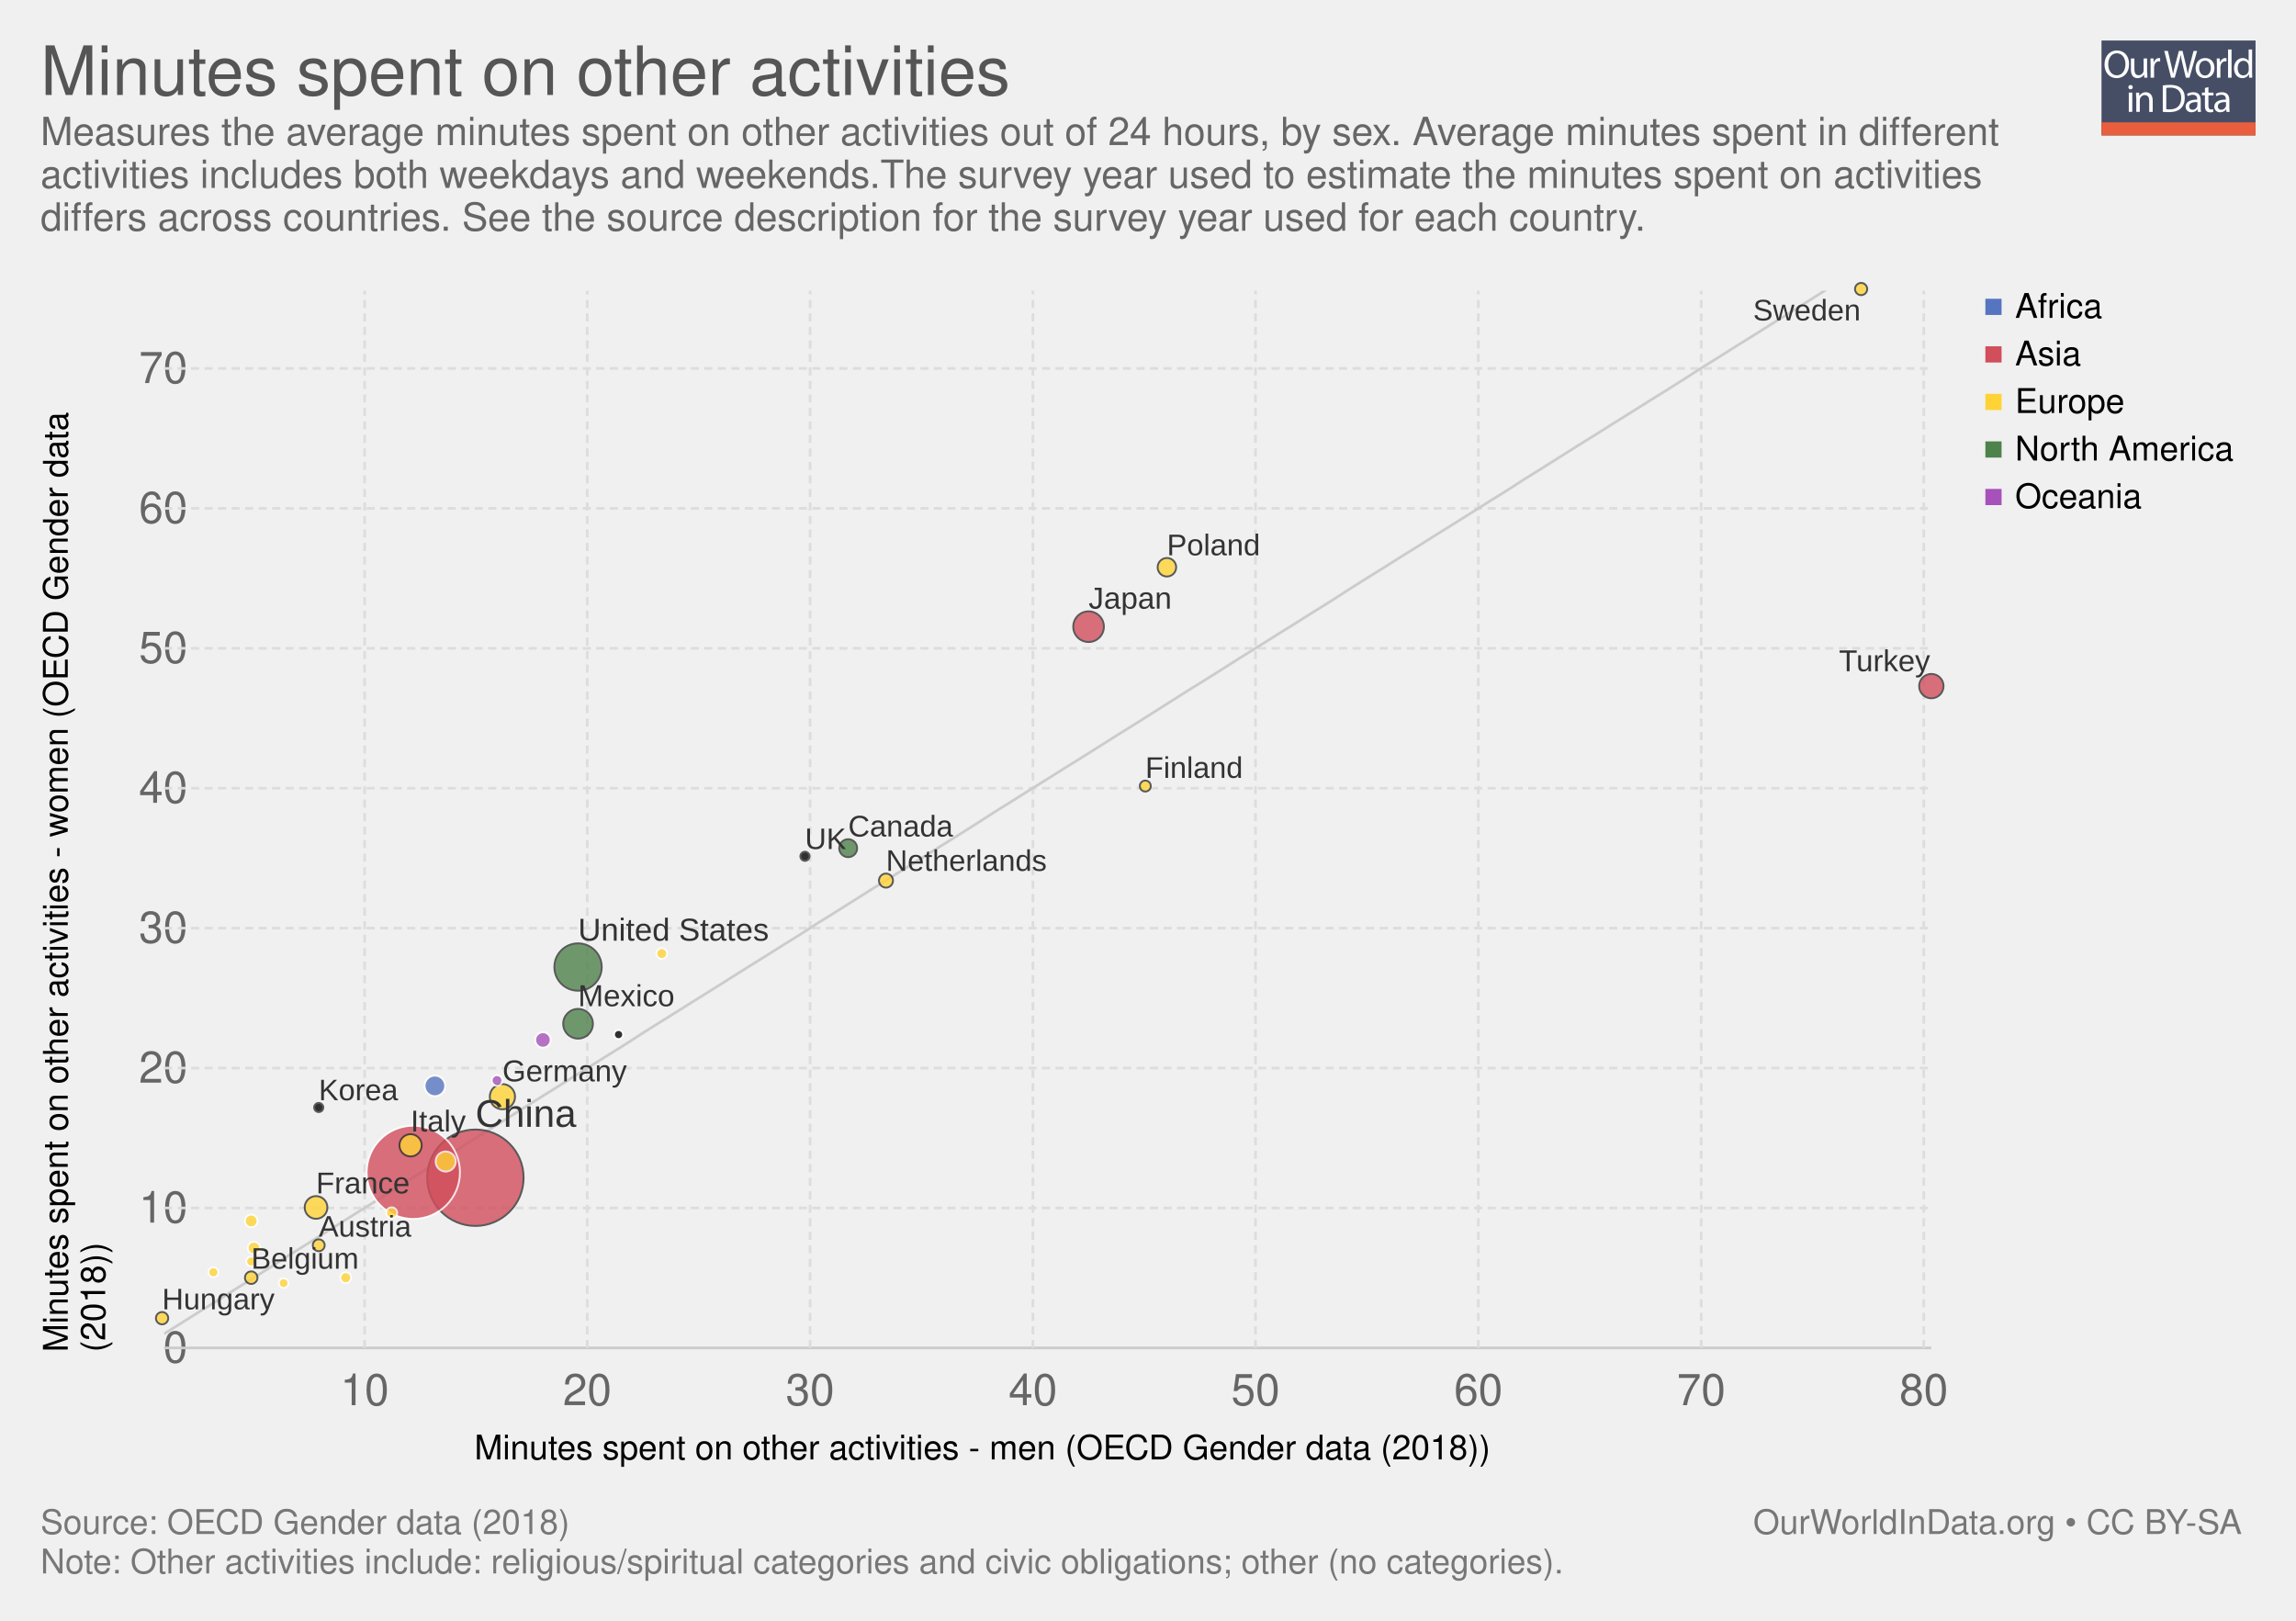
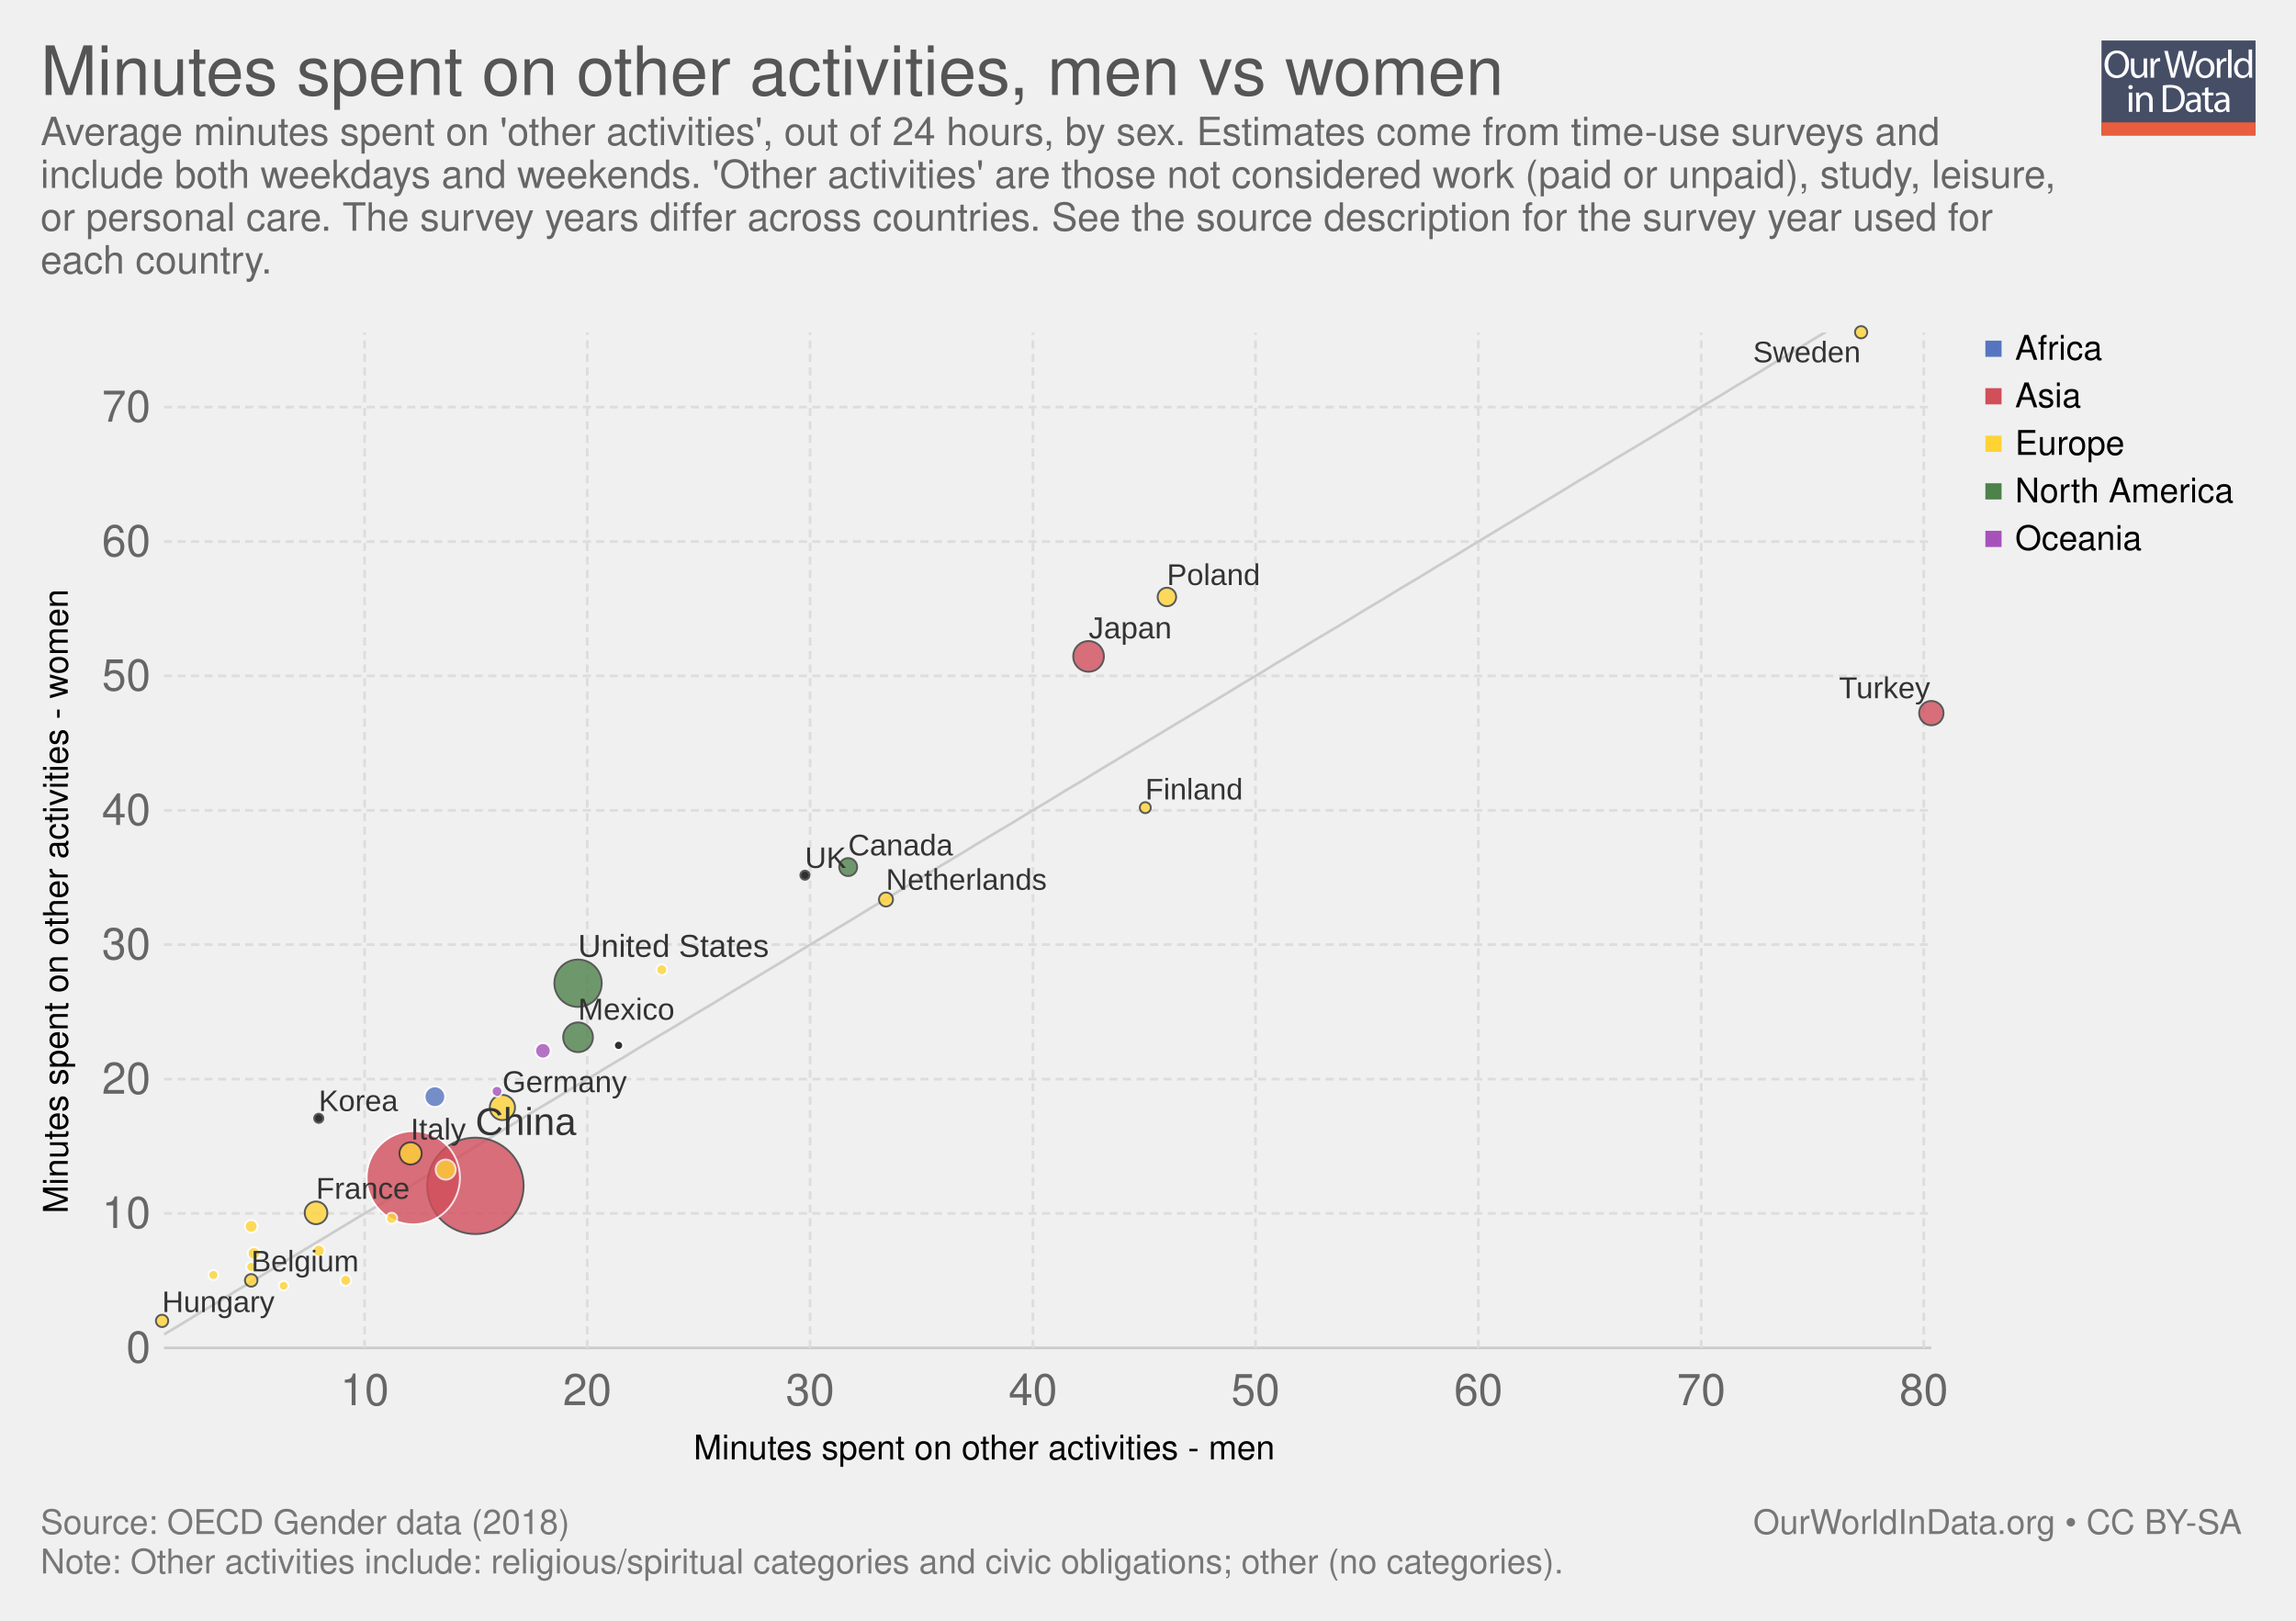
<svg xmlns="http://www.w3.org/2000/svg" xmlns:xlink="http://www.w3.org/1999/xlink" version="1.1" style="font-family: 'Helvetica Neue', Helvetica, Arial, sans-serif; font-size: 18px; background-color: white; text-rendering: optimizeLegibility; -webkit-font-smoothing: antialiased;" width="850" height="600">
  <g class="ChartTab">
    <g class="HeaderView">
      <g opacity="0.8" transform="translate(778, 15) scale(0.27)">
        <a xlink:href="https://ourworldindata.org" target="_blank">
          <g>
            <rect x="0" y="0" fill="#1B2543" width="211.2" height="130.1" />
            <rect x="0" y="112.2" fill="#E63912" width="211.2" height="17.9" />
            <g>
              <rect x="1.2" y="12.3" fill="none" width="210.2" height="99.2" />
              <path fill="#FFFFFF" d="M37.8,32.2c0,12.7-7.7,19.4-17.1,19.4c-9.7,0-16.6-7.5-16.6-18.7c0-11.7,7.3-19.3,17.1-19.3 C31.3,13.7,37.8,21.3,37.8,32.2z M9.2,32.8c0,7.9,4.3,14.9,11.8,14.9c7.5,0,11.8-6.9,11.8-15.3c0-7.3-3.8-14.9-11.8-14.9 C13.1,17.5,9.2,24.8,9.2,32.8z" />
              <path fill="#FFFFFF" d="M62.7,43.8c0,2.7,0.1,5.1,0.2,7.2h-4.3l-0.3-4.3h-0.1c-1.3,2.1-4,4.9-8.8,4.9c-4.2,0-9.1-2.3-9.1-11.6 V24.6h4.8v14.6c0,5,1.5,8.4,5.9,8.4c3.2,0,5.5-2.2,6.3-4.4c0.3-0.7,0.4-1.6,0.4-2.5V24.6h4.8V43.8z" />
              <path fill="#FFFFFF" d="M67.3,32.8c0-3.1-0.1-5.8-0.2-8.2h4.2l0.2,5.2h0.2c1.2-3.5,4.1-5.8,7.3-5.8c0.5,0,0.9,0.1,1.4,0.2v4.5 c-0.5-0.1-1-0.2-1.6-0.2c-3.4,0-5.8,2.6-6.5,6.2c-0.1,0.7-0.2,1.4-0.2,2.2V51h-4.8V32.8z" />
              <path fill="#FFFFFF" d="M95.4,51l-9.4-36.8h5l4.4,18.6c1.1,4.6,2.1,9.2,2.7,12.7h0.1c0.6-3.7,1.8-8,3-12.8l4.9-18.5h5l4.5,18.7 c1,4.4,2,8.7,2.6,12.6h0.1c0.8-4,1.8-8.1,3-12.7l4.9-18.5h4.9L120.6,51h-5L111,31.9c-1.1-4.7-1.9-8.3-2.4-12h-0.1 c-0.7,3.7-1.5,7.3-2.8,12L100.4,51H95.4z" />
              <path fill="#FFFFFF" d="M154.9,37.6c0,9.8-6.8,14-13.2,14c-7.2,0-12.7-5.2-12.7-13.6c0-8.8,5.8-14,13.1-14 C149.8,24,154.9,29.5,154.9,37.6z M133.9,37.9c0,5.8,3.3,10.1,8,10.1c4.6,0,8-4.3,8-10.3c0-4.5-2.2-10.1-7.9-10.1 C136.3,27.6,133.9,32.8,133.9,37.9z" />
              <path fill="#FFFFFF" d="M158.2,32.8c0-3.1-0.1-5.8-0.2-8.2h4.2l0.2,5.2h0.2c1.2-3.5,4.1-5.8,7.3-5.8c0.5,0,0.9,0.1,1.4,0.2v4.5 c-0.5-0.1-1-0.2-1.6-0.2c-3.4,0-5.8,2.6-6.5,6.2c-0.1,0.7-0.2,1.4-0.2,2.2V51h-4.8V32.8z" />
              <path fill="#FFFFFF" d="M173.5,12.3h4.8V51h-4.8V12.3z" />
              <path fill="#FFFFFF" d="M206.5,12.3v31.9c0,2.3,0.1,5,0.2,6.8h-4.3l-0.2-4.6H202c-1.5,2.9-4.7,5.2-9,5.2 c-6.4,0-11.3-5.4-11.3-13.4c-0.1-8.8,5.4-14.2,11.9-14.2c4,0,6.8,1.9,8,4h0.1V12.3H206.5z M201.7,35.4c0-0.6-0.1-1.4-0.2-2 c-0.7-3.1-3.3-5.6-6.9-5.6c-5,0-7.9,4.4-7.9,10.2c0,5.3,2.6,9.8,7.8,9.8c3.2,0,6.2-2.1,7.1-5.7c0.2-0.7,0.2-1.3,0.2-2.1V35.4z" />
              <path fill="#FFFFFF" d="M42.8,64c0.1,1.6-1.1,2.9-3.1,2.9c-1.7,0-2.9-1.3-2.9-2.9c0-1.7,1.3-3,3-3C41.7,61,42.8,62.3,42.8,64z M37.4,97.8V71.4h4.8v26.4H37.4z" />
              <path fill="#FFFFFF" d="M47.5,78.6c0-2.7-0.1-5-0.2-7.1h4.3l0.3,4.4h0.1c1.3-2.5,4.4-5,8.8-5c3.7,0,9.4,2.2,9.4,11.2v15.8h-4.8 V82.6c0-4.3-1.6-7.8-6.1-7.8c-3.2,0-5.6,2.2-6.5,4.9c-0.2,0.6-0.3,1.4-0.3,2.2v15.9h-4.8V78.6z" />
              <path fill="#FFFFFF" d="M84,61.6c2.9-0.4,6.3-0.8,10.1-0.8c6.8,0,11.7,1.6,14.9,4.6c3.3,3,5.2,7.3,5.2,13.2c0,6-1.9,10.9-5.3,14.3 c-3.4,3.4-9.1,5.3-16.3,5.3c-3.4,0-6.2-0.2-8.6-0.4V61.6z M88.8,94.1c1.2,0.2,3,0.3,4.8,0.3c10.2,0,15.7-5.7,15.7-15.6 c0.1-8.7-4.9-14.2-14.9-14.2c-2.5,0-4.3,0.2-5.6,0.5V94.1z" />
              <path fill="#FFFFFF" d="M132.1,97.8l-0.4-3.3h-0.2c-1.5,2.1-4.3,3.9-8.1,3.9c-5.4,0-8.1-3.8-8.1-7.6c0-6.4,5.7-9.9,15.9-9.8v-0.5 c0-2.2-0.6-6.1-6-6.1c-2.5,0-5,0.8-6.9,2l-1.1-3.2c2.2-1.4,5.4-2.3,8.7-2.3c8.1,0,10.1,5.5,10.1,10.8v9.9c0,2.3,0.1,4.5,0.4,6.3 H132.1z M131.4,84.4c-5.3-0.1-11.2,0.8-11.2,5.9c0,3.1,2.1,4.6,4.5,4.6c3.4,0,5.6-2.2,6.4-4.4c0.2-0.5,0.3-1,0.3-1.5V84.4z" />
              <path fill="#FFFFFF" d="M146.6,63.9v7.6h6.9v3.7h-6.9v14.2c0,3.3,0.9,5.1,3.6,5.1c1.3,0,2.2-0.2,2.8-0.3l0.2,3.6 c-0.9,0.4-2.4,0.7-4.3,0.7c-2.2,0-4-0.7-5.2-2c-1.4-1.4-1.9-3.8-1.9-6.9V75.1h-4.1v-3.7h4.1v-6.3L146.6,63.9z" />
              <path fill="#FFFFFF" d="M171.4,97.8l-0.4-3.3h-0.2c-1.5,2.1-4.3,3.9-8.1,3.9c-5.4,0-8.1-3.8-8.1-7.6c0-6.4,5.7-9.9,15.9-9.8v-0.5 c0-2.2-0.6-6.1-6-6.1c-2.5,0-5,0.8-6.9,2l-1.1-3.2c2.2-1.4,5.4-2.3,8.7-2.3c8.1,0,10.1,5.5,10.1,10.8v9.9c0,2.3,0.1,4.5,0.4,6.3 H171.4z M170.7,84.4c-5.3-0.1-11.2,0.8-11.2,5.9c0,3.1,2.1,4.6,4.5,4.6c3.4,0,5.6-2.2,6.4-4.4c0.2-0.5,0.3-1,0.3-1.5V84.4z" />
            </g>
          </g>
        </a>
      </g>
      <a href="https://ourworldindata.org/grapher/minutes-spent-on-other-activities" target="_blank">
        <text font-size="25.20" x="15.0" y="35.2" fill="#555">
-           <tspan x="15" y="35.16">Minutes spent on other activities</tspan>
+           <tspan x="15" y="35.16">Minutes spent on other activities, men vs women</tspan>
        </text>
      </a>
      <text font-size="14.40" x="15.0" y="53.7" fill="#666">
-         <tspan x="15" y="53.72">Measures the average minutes spent on other activities out of 24 hours, by sex. Average minutes spent in different</tspan>
-         <tspan x="15" y="69.56">activities includes both weekdays and weekends.The survey year used to estimate the minutes spent on activities</tspan>
-         <tspan x="15" y="85.4">differs across countries. See the source description for the survey year used for each country.</tspan>
+         <tspan x="15" y="53.72">Average minutes spent on 'other activities', out of 24 hours, by sex. Estimates come from time-use surveys and</tspan>
+         <tspan x="15" y="69.56">include both weekdays and weekends. 'Other activities' are those not considered work (paid or unpaid), study, leisure,</tspan>
+         <tspan x="15" y="85.4">or personal care. The survey years differ across countries. See the source description for the survey year used for</tspan>
+         <tspan x="15" y="101.24">each country.</tspan>
      </text>
    </g>
    <g>
      <g class="AxisBoxView">
        <g class="HorizontalAxis">
-           <text font-size="12.60" x="175.6" y="540.3">
-             <tspan x="175.622" y="540.28">Minutes spent on other activities - men (OECD Gender data (2018))</tspan>
+           <text font-size="12.60" x="256.8" y="540.3">
+             <tspan x="256.766" y="540.28">Minutes spent on other activities - men</tspan>
          </text>
          <text x="135" y="520.2" fill="#666" text-anchor="middle" font-size="16.2">10</text>
          <text x="217.4" y="520.2" fill="#666" text-anchor="middle" font-size="16.2">20</text>
          <text x="299.9" y="520.2" fill="#666" text-anchor="middle" font-size="16.2">30</text>
          <text x="382.4" y="520.2" fill="#666" text-anchor="middle" font-size="16.2">40</text>
          <text x="464.8" y="520.2" fill="#666" text-anchor="middle" font-size="16.2">50</text>
          <text x="547.3" y="520.2" fill="#666" text-anchor="middle" font-size="16.2">60</text>
          <text x="629.8" y="520.2" fill="#666" text-anchor="middle" font-size="16.2">70</text>
          <text x="712.2" y="520.2" fill="#666" text-anchor="middle" font-size="16.2">80</text>
        </g>
        <g class="VerticalAxis">
-           <text font-size="12.60" x="-500.5" y="25.1" transform="rotate(-90)">
-             <tspan x="-500.529" y="25.08">Minutes spent on other activities - women (OECD Gender data</tspan>
-             <tspan x="-500.529" y="38.94">(2018))</tspan>
-           </text>
-           <text x="69.44" y="499" fill="#666" dominant-baseline="middle" text-anchor="end" font-size="16.2">0</text>
-           <text x="69.44" y="447.2" fill="#666" dominant-baseline="middle" text-anchor="end" font-size="16.2">10</text>
-           <text x="69.44" y="395.4" fill="#666" dominant-baseline="middle" text-anchor="end" font-size="16.2">20</text>
-           <text x="69.44" y="343.6" fill="#666" dominant-baseline="middle" text-anchor="end" font-size="16.2">30</text>
-           <text x="69.44" y="291.8" fill="#666" dominant-baseline="middle" text-anchor="end" font-size="16.2">40</text>
-           <text x="69.44" y="240" fill="#666" dominant-baseline="middle" text-anchor="end" font-size="16.2">50</text>
-           <text x="69.44" y="188.2" fill="#666" dominant-baseline="middle" text-anchor="end" font-size="16.2">60</text>
-           <text x="69.44" y="136.4" fill="#666" dominant-baseline="middle" text-anchor="end" font-size="16.2">70</text>
+           <text font-size="12.60" x="-449.2" y="25.1" transform="rotate(-90)">
+             <tspan x="-449.248" y="25.08">Minutes spent on other activities - women</tspan>
+           </text>
+           <text x="55.74" y="499" fill="#666" dominant-baseline="middle" text-anchor="end" font-size="16.2">0</text>
+           <text x="55.74" y="449.2" fill="#666" dominant-baseline="middle" text-anchor="end" font-size="16.2">10</text>
+           <text x="55.74" y="399.5" fill="#666" dominant-baseline="middle" text-anchor="end" font-size="16.2">20</text>
+           <text x="55.74" y="349.7" fill="#666" dominant-baseline="middle" text-anchor="end" font-size="16.2">30</text>
+           <text x="55.74" y="300" fill="#666" dominant-baseline="middle" text-anchor="end" font-size="16.2">40</text>
+           <text x="55.74" y="250.2" fill="#666" dominant-baseline="middle" text-anchor="end" font-size="16.2">50</text>
+           <text x="55.74" y="200.5" fill="#666" dominant-baseline="middle" text-anchor="end" font-size="16.2">60</text>
+           <text x="55.74" y="150.7" fill="#666" dominant-baseline="middle" text-anchor="end" font-size="16.2">70</text>
        </g>
        <g class="AxisGridLines">
          <line x1="60.74" y1="499" x2="715.00" y2="499" stroke="#ccc" />
-           <line x1="60.74" y1="447.2" x2="715.00" y2="447.2" stroke="#ddd" stroke-dasharray="3,2" />
-           <line x1="60.74" y1="395.4" x2="715.00" y2="395.4" stroke="#ddd" stroke-dasharray="3,2" />
-           <line x1="60.74" y1="343.6" x2="715.00" y2="343.6" stroke="#ddd" stroke-dasharray="3,2" />
-           <line x1="60.74" y1="291.8" x2="715.00" y2="291.8" stroke="#ddd" stroke-dasharray="3,2" />
-           <line x1="60.74" y1="240" x2="715.00" y2="240" stroke="#ddd" stroke-dasharray="3,2" />
-           <line x1="60.74" y1="188.2" x2="715.00" y2="188.2" stroke="#ddd" stroke-dasharray="3,2" />
-           <line x1="60.74" y1="136.4" x2="715.00" y2="136.4" stroke="#ddd" stroke-dasharray="3,2" />
+           <line x1="60.74" y1="449.2" x2="715.00" y2="449.2" stroke="#ddd" stroke-dasharray="3,2" />
+           <line x1="60.74" y1="399.5" x2="715.00" y2="399.5" stroke="#ddd" stroke-dasharray="3,2" />
+           <line x1="60.74" y1="349.7" x2="715.00" y2="349.7" stroke="#ddd" stroke-dasharray="3,2" />
+           <line x1="60.74" y1="300" x2="715.00" y2="300" stroke="#ddd" stroke-dasharray="3,2" />
+           <line x1="60.74" y1="250.2" x2="715.00" y2="250.2" stroke="#ddd" stroke-dasharray="3,2" />
+           <line x1="60.74" y1="200.5" x2="715.00" y2="200.5" stroke="#ddd" stroke-dasharray="3,2" />
+           <line x1="60.74" y1="150.7" x2="715.00" y2="150.7" stroke="#ddd" stroke-dasharray="3,2" />
        </g>
        <g class="AxisGridLines">
-           <line x1="135" y1="499.00" x2="135" y2="107.60" stroke="#ddd" stroke-dasharray="3,2" />
-           <line x1="217.4" y1="499.00" x2="217.4" y2="107.60" stroke="#ddd" stroke-dasharray="3,2" />
-           <line x1="299.9" y1="499.00" x2="299.9" y2="107.60" stroke="#ddd" stroke-dasharray="3,2" />
-           <line x1="382.4" y1="499.00" x2="382.4" y2="107.60" stroke="#ddd" stroke-dasharray="3,2" />
-           <line x1="464.8" y1="499.00" x2="464.8" y2="107.60" stroke="#ddd" stroke-dasharray="3,2" />
-           <line x1="547.3" y1="499.00" x2="547.3" y2="107.60" stroke="#ddd" stroke-dasharray="3,2" />
-           <line x1="629.8" y1="499.00" x2="629.8" y2="107.60" stroke="#ddd" stroke-dasharray="3,2" />
-           <line x1="712.2" y1="499.00" x2="712.2" y2="107.60" stroke="#ddd" stroke-dasharray="3,2" />
+           <line x1="135" y1="499.00" x2="135" y2="123.10" stroke="#ddd" stroke-dasharray="3,2" />
+           <line x1="217.4" y1="499.00" x2="217.4" y2="123.10" stroke="#ddd" stroke-dasharray="3,2" />
+           <line x1="299.9" y1="499.00" x2="299.9" y2="123.10" stroke="#ddd" stroke-dasharray="3,2" />
+           <line x1="382.4" y1="499.00" x2="382.4" y2="123.10" stroke="#ddd" stroke-dasharray="3,2" />
+           <line x1="464.8" y1="499.00" x2="464.8" y2="123.10" stroke="#ddd" stroke-dasharray="3,2" />
+           <line x1="547.3" y1="499.00" x2="547.3" y2="123.10" stroke="#ddd" stroke-dasharray="3,2" />
+           <line x1="629.8" y1="499.00" x2="629.8" y2="123.10" stroke="#ddd" stroke-dasharray="3,2" />
+           <line x1="712.2" y1="499.00" x2="712.2" y2="123.10" stroke="#ddd" stroke-dasharray="3,2" />
        </g>
      </g>
      <g class="ComparisonLine">
        <defs>
          <clipPath id="axisBounds-1">
-             <rect x="60.744" y="107.6" width="654.256" height="391.4" />
+             <rect x="60.744" y="123.1" width="654.256" height="375.9" />
          </clipPath>
        </defs>
-         <path d="M60.7,493.8L67.3,489.7L73.8,485.6L80.4,481.5L86.9,477.4L93.5,473.3L100,469.2L106.5,465L113.1,460.9L119.6,456.8L126.2,452.7L132.7,448.6L139.3,444.5L145.8,440.4L152.3,436.3L158.9,432.2L165.4,428.1L172,423.9L178.5,419.8L185.1,415.7L191.6,411.6L198.1,407.5L204.7,403.4L211.2,399.3L217.8,395.2L224.3,391.1L230.9,387L237.4,382.8L243.9,378.7L250.5,374.6L257,370.5L263.6,366.4L270.1,362.3L276.6,358.2L283.2,354.1L289.7,350L296.3,345.9L302.8,341.7L309.4,337.6L315.9,333.5L322.4,329.4L329,325.3L335.5,321.2L342.1,317.1L348.6,313L355.2,308.9L361.7,304.8L368.2,300.6L374.8,296.5L381.3,292.4L387.9,288.3L394.4,284.2L401,280.1L407.5,276L414,271.9L420.6,267.8L427.1,263.7L433.7,259.5L440.2,255.4L446.8,251.3L453.3,247.2L459.8,243.1L466.4,239L472.9,234.9L479.5,230.8L486,226.7L492.6,222.6L499.1,218.4L505.6,214.3L512.2,210.2L518.7,206.1L525.3,202L531.8,197.9L538.4,193.8L544.9,189.7L551.4,185.6L558,181.5L564.5,177.3L571.1,173.2L577.6,169.1L584.1,165L590.7,160.9L597.2,156.8L603.8,152.7L610.3,148.6L616.9,144.5L623.4,140.4L629.9,136.2L636.5,132.1L643,128L649.6,123.9L656.1,119.8L662.7,115.7L669.2,111.6L675.7,107.5L682.3,103.4L688.8,99.3L695.4,95.1L701.9,91L708.5,86.9" clip-path="url(#axisBounds-1)" fill="none" stroke="#ccc" />
+         <path d="M60.7,494L67.3,490.1L73.8,486.1L80.4,482.2L86.9,478.2L93.5,474.3L100,470.3L106.5,466.4L113.1,462.4L119.6,458.5L126.2,454.5L132.7,450.6L139.3,446.7L145.8,442.7L152.3,438.8L158.9,434.8L165.4,430.9L172,426.9L178.5,423L185.1,419L191.6,415.1L198.1,411.1L204.7,407.2L211.2,403.2L217.8,399.3L224.3,395.3L230.9,391.4L237.4,387.4L243.9,383.5L250.5,379.6L257,375.6L263.6,371.7L270.1,367.7L276.6,363.8L283.2,359.8L289.7,355.9L296.3,351.9L302.8,348L309.4,344L315.9,340.1L322.4,336.1L329,332.2L335.5,328.2L342.1,324.3L348.6,320.3L355.2,316.4L361.7,312.4L368.2,308.5L374.8,304.6L381.3,300.6L387.9,296.7L394.4,292.7L401,288.8L407.5,284.8L414,280.9L420.6,276.9L427.1,273L433.7,269L440.2,265.1L446.8,261.1L453.3,257.2L459.8,253.2L466.4,249.3L472.9,245.3L479.5,241.4L486,237.4L492.6,233.5L499.1,229.6L505.6,225.6L512.2,221.7L518.7,217.7L525.3,213.8L531.8,209.8L538.4,205.9L544.9,201.9L551.4,198L558,194L564.5,190.1L571.1,186.1L577.6,182.2L584.1,178.2L590.7,174.3L597.2,170.3L603.8,166.4L610.3,162.5L616.9,158.5L623.4,154.6L629.9,150.6L636.5,146.7L643,142.7L649.6,138.8L656.1,134.8L662.7,130.9L669.2,126.9L675.7,123L682.3,119L688.8,115.1L695.4,111.1L701.9,107.2L708.5,103.2" clip-path="url(#axisBounds-1)" fill="none" stroke="#ccc" />
      </g>
      <g clip-path="url(#scatterBounds-2)" font-family="Arial Narrow, Arial, sans-serif" class="PointsWithLabels clickable">
-         <rect x="60.744" y="107.6" width="654.256" height="391.4" fill="rgba(255,255,255,0)" />
+         <rect x="60.744" y="123.1" width="654.256" height="375.9" fill="rgba(255,255,255,0)" />
        <defs>
          <clipPath id="scatterBounds-2">
-             <rect x="50.744" y="97.6" width="674.256" height="411.4" />
+             <rect x="50.744" y="113.1" width="674.256" height="395.9" />
          </clipPath>
        </defs>
        <g class="key-China_0">
-           <circle cx="176.00" cy="436.00" r="17.84" fill="#d14e5b" opacity="0.8" stroke="#333" stroke-width="0.7" />
+           <circle cx="176.00" cy="439.00" r="17.84" fill="#d14e5b" opacity="0.8" stroke="#333" stroke-width="0.7" />
        </g>
        <g class="key-India_0">
-           <circle cx="153.00" cy="434.00" r="17.28" fill="#d14e5b" opacity="0.8" stroke="#fff" stroke-width="0.7" />
+           <circle cx="153.00" cy="436.00" r="17.28" fill="#d14e5b" opacity="0.8" stroke="#fff" stroke-width="0.7" />
        </g>
        <g class="key-United-States_0">
-           <circle cx="214.00" cy="358.00" r="8.76" fill="#4d824b" opacity="0.8" stroke="#333" stroke-width="0.7" />
+           <circle cx="214.00" cy="364.00" r="8.76" fill="#4d824b" opacity="0.8" stroke="#333" stroke-width="0.7" />
        </g>
        <g class="key-Japan_0">
-           <circle cx="403.00" cy="232.00" r="5.67" fill="#d14e5b" opacity="0.8" stroke="#333" stroke-width="0.7" />
+           <circle cx="403.00" cy="243.00" r="5.67" fill="#d14e5b" opacity="0.8" stroke="#333" stroke-width="0.7" />
        </g>
        <g class="key-Mexico_0">
-           <circle cx="214.00" cy="379.00" r="5.49" fill="#4d824b" opacity="0.8" stroke="#333" stroke-width="0.7" />
+           <circle cx="214.00" cy="384.00" r="5.49" fill="#4d824b" opacity="0.8" stroke="#333" stroke-width="0.7" />
        </g>
        <g class="key-Germany_0">
-           <circle cx="186.00" cy="406.00" r="4.67" fill="#ffd336" opacity="0.8" stroke="#333" stroke-width="0.7" />
+           <circle cx="186.00" cy="410.00" r="4.67" fill="#ffd336" opacity="0.8" stroke="#333" stroke-width="0.7" />
        </g>
        <g class="key-Turkey_0">
-           <circle cx="715.00" cy="254.00" r="4.51" fill="#d14e5b" opacity="0.8" stroke="#333" stroke-width="0.7" />
+           <circle cx="715.00" cy="264.00" r="4.51" fill="#d14e5b" opacity="0.8" stroke="#333" stroke-width="0.7" />
        </g>
        <g class="key-France_0">
-           <circle cx="117.00" cy="447.00" r="4.20" fill="#ffd336" opacity="0.8" stroke="#333" stroke-width="0.7" />
+           <circle cx="117.00" cy="449.00" r="4.20" fill="#ffd336" opacity="0.8" stroke="#333" stroke-width="0.7" />
        </g>
        <g class="key-Italy_0">
-           <circle cx="152.00" cy="424.00" r="4.13" fill="#ffd336" opacity="0.8" stroke="#333" stroke-width="0.7" />
+           <circle cx="152.00" cy="427.00" r="4.13" fill="#ffd336" opacity="0.8" stroke="#333" stroke-width="0.7" />
        </g>
        <g class="key-South-Africa_0">
-           <circle cx="161.00" cy="402.00" r="3.83" fill="#5675c1" opacity="0.8" stroke="#fff" stroke-width="0.7" />
+           <circle cx="161.00" cy="406.00" r="3.83" fill="#5675c1" opacity="0.8" stroke="#fff" stroke-width="0.7" />
        </g>
        <g class="key-Spain_0">
-           <circle cx="165.00" cy="430.00" r="3.71" fill="#ffd336" opacity="0.8" stroke="#fff" stroke-width="0.7" />
+           <circle cx="165.00" cy="433.00" r="3.71" fill="#ffd336" opacity="0.8" stroke="#fff" stroke-width="0.7" />
        </g>
        <g class="key-Poland_0">
-           <circle cx="432.00" cy="210.00" r="3.43" fill="#ffd336" opacity="0.8" stroke="#333" stroke-width="0.7" />
+           <circle cx="432.00" cy="221.00" r="3.43" fill="#ffd336" opacity="0.8" stroke="#333" stroke-width="0.7" />
        </g>
        <g class="key-Canada_0">
-           <circle cx="314.00" cy="314.00" r="3.32" fill="#4d824b" opacity="0.8" stroke="#333" stroke-width="0.7" />
+           <circle cx="314.00" cy="321.00" r="3.32" fill="#4d824b" opacity="0.8" stroke="#333" stroke-width="0.7" />
        </g>
        <g class="key-Australia_0">
-           <circle cx="201.00" cy="385.00" r="2.87" fill="#a652ba" opacity="0.8" stroke="#fff" stroke-width="0.7" />
+           <circle cx="201.00" cy="389.00" r="2.87" fill="#a652ba" opacity="0.8" stroke="#fff" stroke-width="0.7" />
        </g>
        <g class="key-Netherlands_0">
-           <circle cx="328.00" cy="326.00" r="2.60" fill="#ffd336" opacity="0.8" stroke="#333" stroke-width="0.7" />
+           <circle cx="328.00" cy="333.00" r="2.60" fill="#ffd336" opacity="0.8" stroke="#333" stroke-width="0.7" />
        </g>
        <g class="key-Greece_0">
-           <circle cx="93.00" cy="452.00" r="2.35" fill="#ffd336" opacity="0.8" stroke="#fff" stroke-width="0.7" />
+           <circle cx="93.00" cy="454.00" r="2.35" fill="#ffd336" opacity="0.8" stroke="#fff" stroke-width="0.7" />
        </g>
        <g class="key-Belgium_0">
-           <circle cx="93.00" cy="473.00" r="2.32" fill="#ffd336" opacity="0.8" stroke="#333" stroke-width="0.7" />
+           <circle cx="93.00" cy="474.00" r="2.32" fill="#ffd336" opacity="0.8" stroke="#333" stroke-width="0.7" />
        </g>
        <g class="key-Portugal_0">
-           <circle cx="94.00" cy="462.00" r="2.31" fill="#ffd336" opacity="0.8" stroke="#fff" stroke-width="0.7" />
+           <circle cx="94.00" cy="464.00" r="2.31" fill="#ffd336" opacity="0.8" stroke="#fff" stroke-width="0.7" />
        </g>
        <g class="key-Hungary_0">
-           <circle cx="60.00" cy="488.00" r="2.28" fill="#ffd336" opacity="0.8" stroke="#333" stroke-width="0.7" />
+           <circle cx="60.00" cy="489.00" r="2.28" fill="#ffd336" opacity="0.8" stroke="#333" stroke-width="0.7" />
        </g>
        <g class="key-Sweden_0">
-           <circle cx="689.00" cy="107.00" r="2.26" fill="#ffd336" opacity="0.8" stroke="#333" stroke-width="0.7" />
+           <circle cx="689.00" cy="123.00" r="2.26" fill="#ffd336" opacity="0.8" stroke="#333" stroke-width="0.7" />
        </g>
        <g class="key-Austria_0">
-           <circle cx="118.00" cy="461.00" r="2.20" fill="#ffd336" opacity="0.8" stroke="#333" stroke-width="0.7" />
+           <circle cx="118.00" cy="463.00" r="2.20" fill="#ffd336" opacity="0.8" stroke="#fff" stroke-width="0.7" />
        </g>
        <g class="key-Denmark_0">
-           <circle cx="145.00" cy="449.00" r="2.04" fill="#ffd336" opacity="0.8" stroke="#fff" stroke-width="0.7" />
+           <circle cx="145.00" cy="451.00" r="2.04" fill="#ffd336" opacity="0.8" stroke="#fff" stroke-width="0.7" />
        </g>
        <g class="key-Finland_0">
-           <circle cx="424.00" cy="291.00" r="2.03" fill="#ffd336" opacity="0.8" stroke="#333" stroke-width="0.7" />
+           <circle cx="424.00" cy="299.00" r="2.03" fill="#ffd336" opacity="0.8" stroke="#333" stroke-width="0.7" />
        </g>
        <g class="key-Norway_0">
-           <circle cx="128.00" cy="473.00" r="2.01" fill="#ffd336" opacity="0.8" stroke="#fff" stroke-width="0.7" />
+           <circle cx="128.00" cy="474.00" r="2.01" fill="#ffd336" opacity="0.8" stroke="#fff" stroke-width="0.7" />
        </g>
        <g class="key-Ireland_0">
-           <circle cx="245.00" cy="353.00" r="1.99" fill="#ffd336" opacity="0.8" stroke="#fff" stroke-width="0.7" />
+           <circle cx="245.00" cy="359.00" r="1.99" fill="#ffd336" opacity="0.8" stroke="#fff" stroke-width="0.7" />
        </g>
        <g class="key-New-Zealand_0">
-           <circle cx="184.00" cy="400.00" r="1.98" fill="#a652ba" opacity="0.8" stroke="#fff" stroke-width="0.7" />
+           <circle cx="184.00" cy="404.00" r="1.98" fill="#a652ba" opacity="0.8" stroke="#fff" stroke-width="0.7" />
        </g>
        <g class="key-Latvia_0">
-           <circle cx="79.00" cy="471.00" r="1.84" fill="#ffd336" opacity="0.8" stroke="#fff" stroke-width="0.7" />
+           <circle cx="79.00" cy="472.00" r="1.84" fill="#ffd336" opacity="0.8" stroke="#fff" stroke-width="0.7" />
        </g>
        <g class="key-Slovenia_0">
-           <circle cx="93.00" cy="467.00" r="1.83" fill="#ffd336" opacity="0.8" stroke="#fff" stroke-width="0.7" />
+           <circle cx="93.00" cy="469.00" r="1.83" fill="#ffd336" opacity="0.8" stroke="#fff" stroke-width="0.7" />
        </g>
        <g class="key-Estonia_0">
-           <circle cx="105.00" cy="475.00" r="1.78" fill="#ffd336" opacity="0.8" stroke="#fff" stroke-width="0.7" />
+           <circle cx="105.00" cy="476.00" r="1.78" fill="#ffd336" opacity="0.8" stroke="#fff" stroke-width="0.7" />
        </g>
        <g class="key-Korea_0">
-           <circle cx="118.00" cy="410.00" r="1.69" fill="#000" opacity="0.8" stroke="#333" stroke-width="0.7" />
+           <circle cx="118.00" cy="414.00" r="1.69" fill="#000" opacity="0.8" stroke="#333" stroke-width="0.7" />
        </g>
        <g class="key-UK_0">
-           <circle cx="298.00" cy="317.00" r="1.69" fill="#000" opacity="0.8" stroke="#333" stroke-width="0.7" />
+           <circle cx="298.00" cy="324.00" r="1.69" fill="#000" opacity="0.8" stroke="#333" stroke-width="0.7" />
        </g>
        <g class="key-OECD-28_0">
-           <circle cx="229.00" cy="383.00" r="1.69" fill="#000" opacity="0.8" stroke="#fff" stroke-width="0.7" />
+           <circle cx="229.00" cy="387.00" r="1.69" fill="#000" opacity="0.8" stroke="#fff" stroke-width="0.7" />
        </g>
        <g fill="#333" class="backgroundLabels">
-           <text x="176.00" y="417.16" font-size="14.30">China</text>
-           <text x="214.00" y="348.24" font-size="11.77">United States</text>
-           <text x="403.00" y="225.33" font-size="11.30">Japan</text>
-           <text x="214.00" y="372.51" font-size="11.28">Mexico</text>
-           <text x="186.00" y="400.33" font-size="11.20">Germany</text>
-           <text x="680.79" y="248.49" font-size="11.18">Turkey</text>
-           <text x="117.00" y="441.80" font-size="11.15">France</text>
-           <text x="152.00" y="418.87" font-size="11.15">Italy</text>
-           <text x="432.00" y="205.57" font-size="11.09">Poland</text>
-           <text x="314.00" y="309.68" font-size="11.08">Canada</text>
-           <text x="328.00" y="322.40" font-size="11.04">Netherlands</text>
-           <text x="93.00" y="469.68" font-size="11.02">Belgium</text>
-           <text x="60.00" y="484.72" font-size="11.02">Hungary</text>
-           <text x="649.00" y="118.62" font-size="11.02">Sweden</text>
-           <text x="118.00" y="457.80" font-size="11.02">Austria</text>
-           <text x="424.00" y="287.97" font-size="11.01">Finland</text>
-           <text x="118.00" y="407.31" font-size="11.00">Korea</text>
-           <text x="298.00" y="314.31" font-size="11.00">UK</text>
+           <text x="176.00" y="420.16" font-size="14.30">China</text>
+           <text x="214.00" y="354.24" font-size="11.77">United States</text>
+           <text x="403.00" y="236.33" font-size="11.30">Japan</text>
+           <text x="214.00" y="377.51" font-size="11.28">Mexico</text>
+           <text x="186.00" y="404.33" font-size="11.20">Germany</text>
+           <text x="680.79" y="258.49" font-size="11.18">Turkey</text>
+           <text x="117.00" y="443.80" font-size="11.15">France</text>
+           <text x="152.00" y="421.87" font-size="11.15">Italy</text>
+           <text x="432.00" y="216.57" font-size="11.09">Poland</text>
+           <text x="314.00" y="316.68" font-size="11.08">Canada</text>
+           <text x="328.00" y="329.40" font-size="11.04">Netherlands</text>
+           <text x="93.00" y="470.68" font-size="11.02">Belgium</text>
+           <text x="60.00" y="485.72" font-size="11.02">Hungary</text>
+           <text x="649.00" y="134.12" font-size="11.02">Sweden</text>
+           <text x="424.00" y="295.97" font-size="11.01">Finland</text>
+           <text x="118.00" y="411.31" font-size="11.00">Korea</text>
+           <text x="298.00" y="321.31" font-size="11.00">UK</text>
        </g>
      </g>
      <g style="cursor: pointer;" class="ScatterColorLegend clickable">
        <g class="legendMark">
-           <rect x="735" y="105.1" width="43.256" height="17.6" fill="#fff" opacity="0" />,<rect x="735" y="110.6" width="6" height="6" fill="#5675c1" />,<text font-size="12.60" x="746.0" y="117.7">
-             <tspan x="746" y="117.68">Africa</tspan>
-           </text>
-         </g>
-         <g class="legendMark">
-           <rect x="735" y="122.7" width="35.57" height="17.6" fill="#fff" opacity="0" />,<rect x="735" y="128.2" width="6" height="6" fill="#d14e5b" />,<text font-size="12.60" x="746.0" y="135.3">
-             <tspan x="746" y="135.28">Asia</tspan>
-           </text>
-         </g>
-         <g class="legendMark">
-           <rect x="735" y="140.3" width="51.824" height="17.6" fill="#fff" opacity="0" />,<rect x="735" y="145.8" width="6" height="6" fill="#ffd336" />,<text font-size="12.60" x="746.0" y="152.9">
-             <tspan x="746" y="152.88">Europe</tspan>
-           </text>
-         </g>
-         <g class="legendMark">
-           <rect x="735" y="157.9" width="91.64" height="17.6" fill="#fff" opacity="0" />,<rect x="735" y="163.4" width="6" height="6" fill="#4d824b" />,<text font-size="12.60" x="746.0" y="170.5">
-             <tspan x="746" y="170.48">North America</tspan>
-           </text>
-         </g>
-         <g class="legendMark">
-           <rect x="735" y="175.5" width="58.124" height="17.6" fill="#fff" opacity="0" />,<rect x="735" y="181" width="6" height="6" fill="#a652ba" />,<text font-size="12.60" x="746.0" y="188.1">
-             <tspan x="746" y="188.08">Oceania</tspan>
+           <rect x="735" y="120.6" width="43.256" height="17.6" fill="#fff" opacity="0" />,<rect x="735" y="126.1" width="6" height="6" fill="#5675c1" />,<text font-size="12.60" x="746.0" y="133.2">
+             <tspan x="746" y="133.18">Africa</tspan>
+           </text>
+         </g>
+         <g class="legendMark">
+           <rect x="735" y="138.2" width="35.57" height="17.6" fill="#fff" opacity="0" />,<rect x="735" y="143.7" width="6" height="6" fill="#d14e5b" />,<text font-size="12.60" x="746.0" y="150.8">
+             <tspan x="746" y="150.78">Asia</tspan>
+           </text>
+         </g>
+         <g class="legendMark">
+           <rect x="735" y="155.8" width="51.824" height="17.6" fill="#fff" opacity="0" />,<rect x="735" y="161.3" width="6" height="6" fill="#ffd336" />,<text font-size="12.60" x="746.0" y="168.4">
+             <tspan x="746" y="168.38">Europe</tspan>
+           </text>
+         </g>
+         <g class="legendMark">
+           <rect x="735" y="173.4" width="91.64" height="17.6" fill="#fff" opacity="0" />,<rect x="735" y="178.9" width="6" height="6" fill="#4d824b" />,<text font-size="12.60" x="746.0" y="186.0">
+             <tspan x="746" y="185.98">North America</tspan>
+           </text>
+         </g>
+         <g class="legendMark">
+           <rect x="735" y="191" width="58.124" height="17.6" fill="#fff" opacity="0" />,<rect x="735" y="196.5" width="6" height="6" fill="#a652ba" />,<text font-size="12.60" x="746.0" y="203.6">
+             <tspan x="746" y="203.58">Oceania</tspan>
          </text>
        </g>
      </g>
    </g>
    <g style="fill: #777;" class="SourcesFooter">
      <g style="fill: #777;" class="clickable">
        <text font-size="12.60" x="15.0" y="567.9">
          <tspan x="15" y="567.88">Source: OECD Gender data (2018)</tspan>
        </text>
      </g>
      <text font-size="12.60" x="15.0" y="582.5">
        <tspan x="15" y="582.48">Note: Other activities include: religious/spiritual categories and civic obligations; other (no categories).</tspan>
      </text>
      <text font-size="12.60" x="649.0" y="567.9">
        <tspan x="649.024" y="567.88">
          <a target="_blank" style="fill: #777;" href="https://ourworldindata.org">OurWorldInData.org</a> • <a style="fill: #777;" href="http://creativecommons.org/licenses/by-sa/4.0/deed.en_US" target="_blank">CC BY-SA</a>
        </tspan>
      </text>
    </g>
  </g>
</svg>
